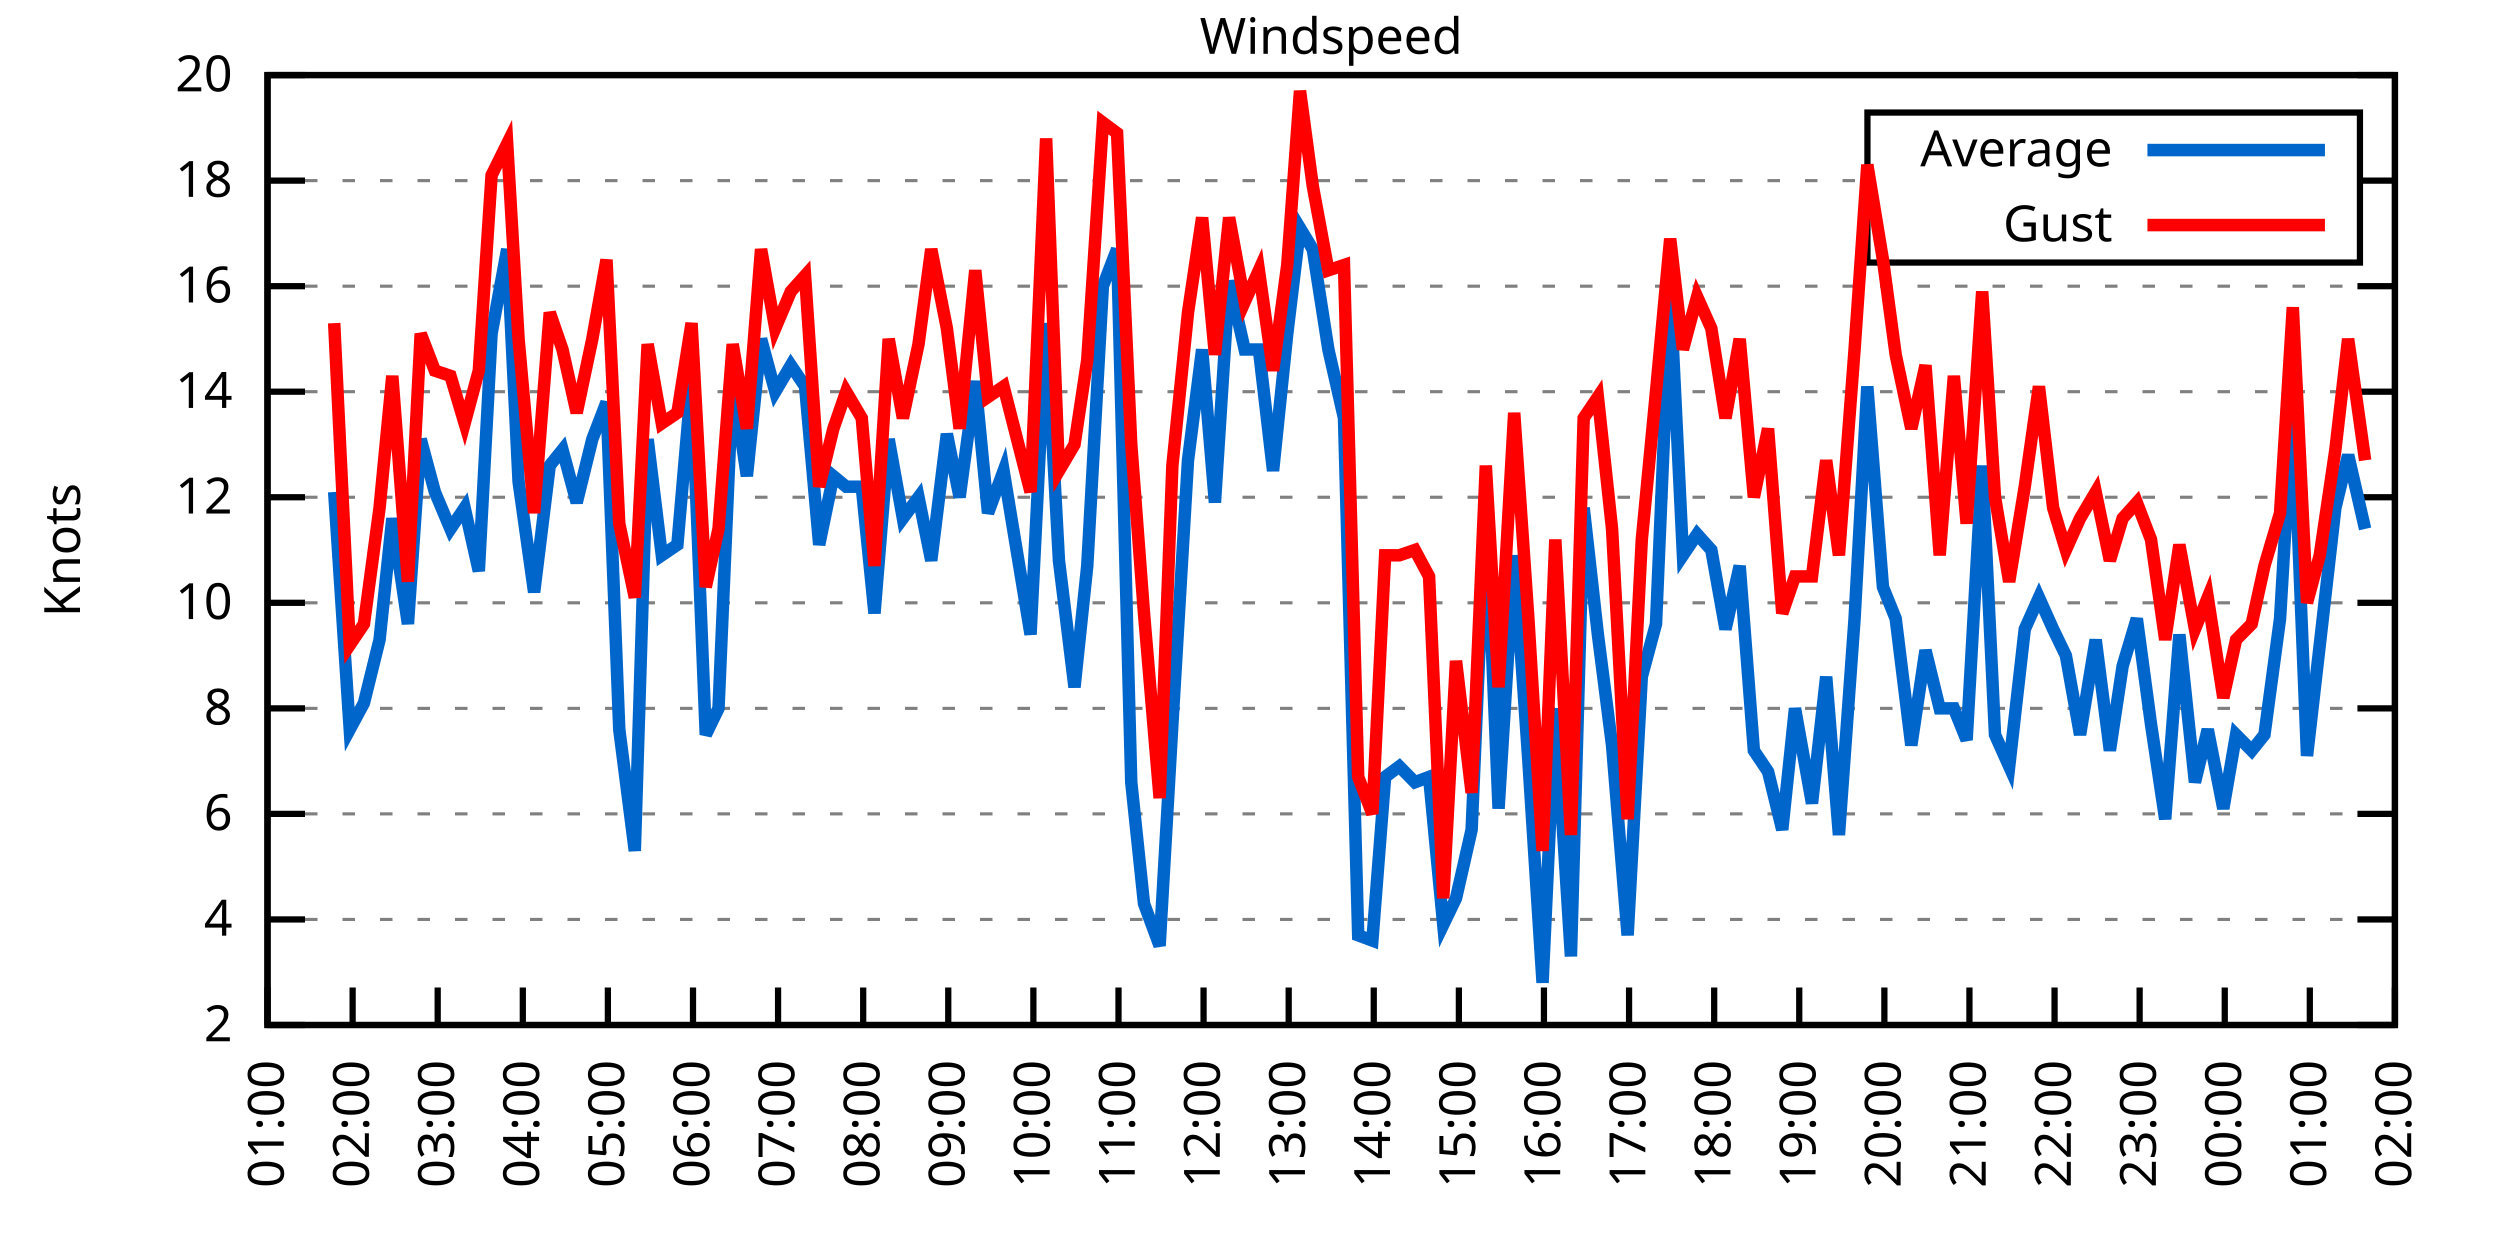
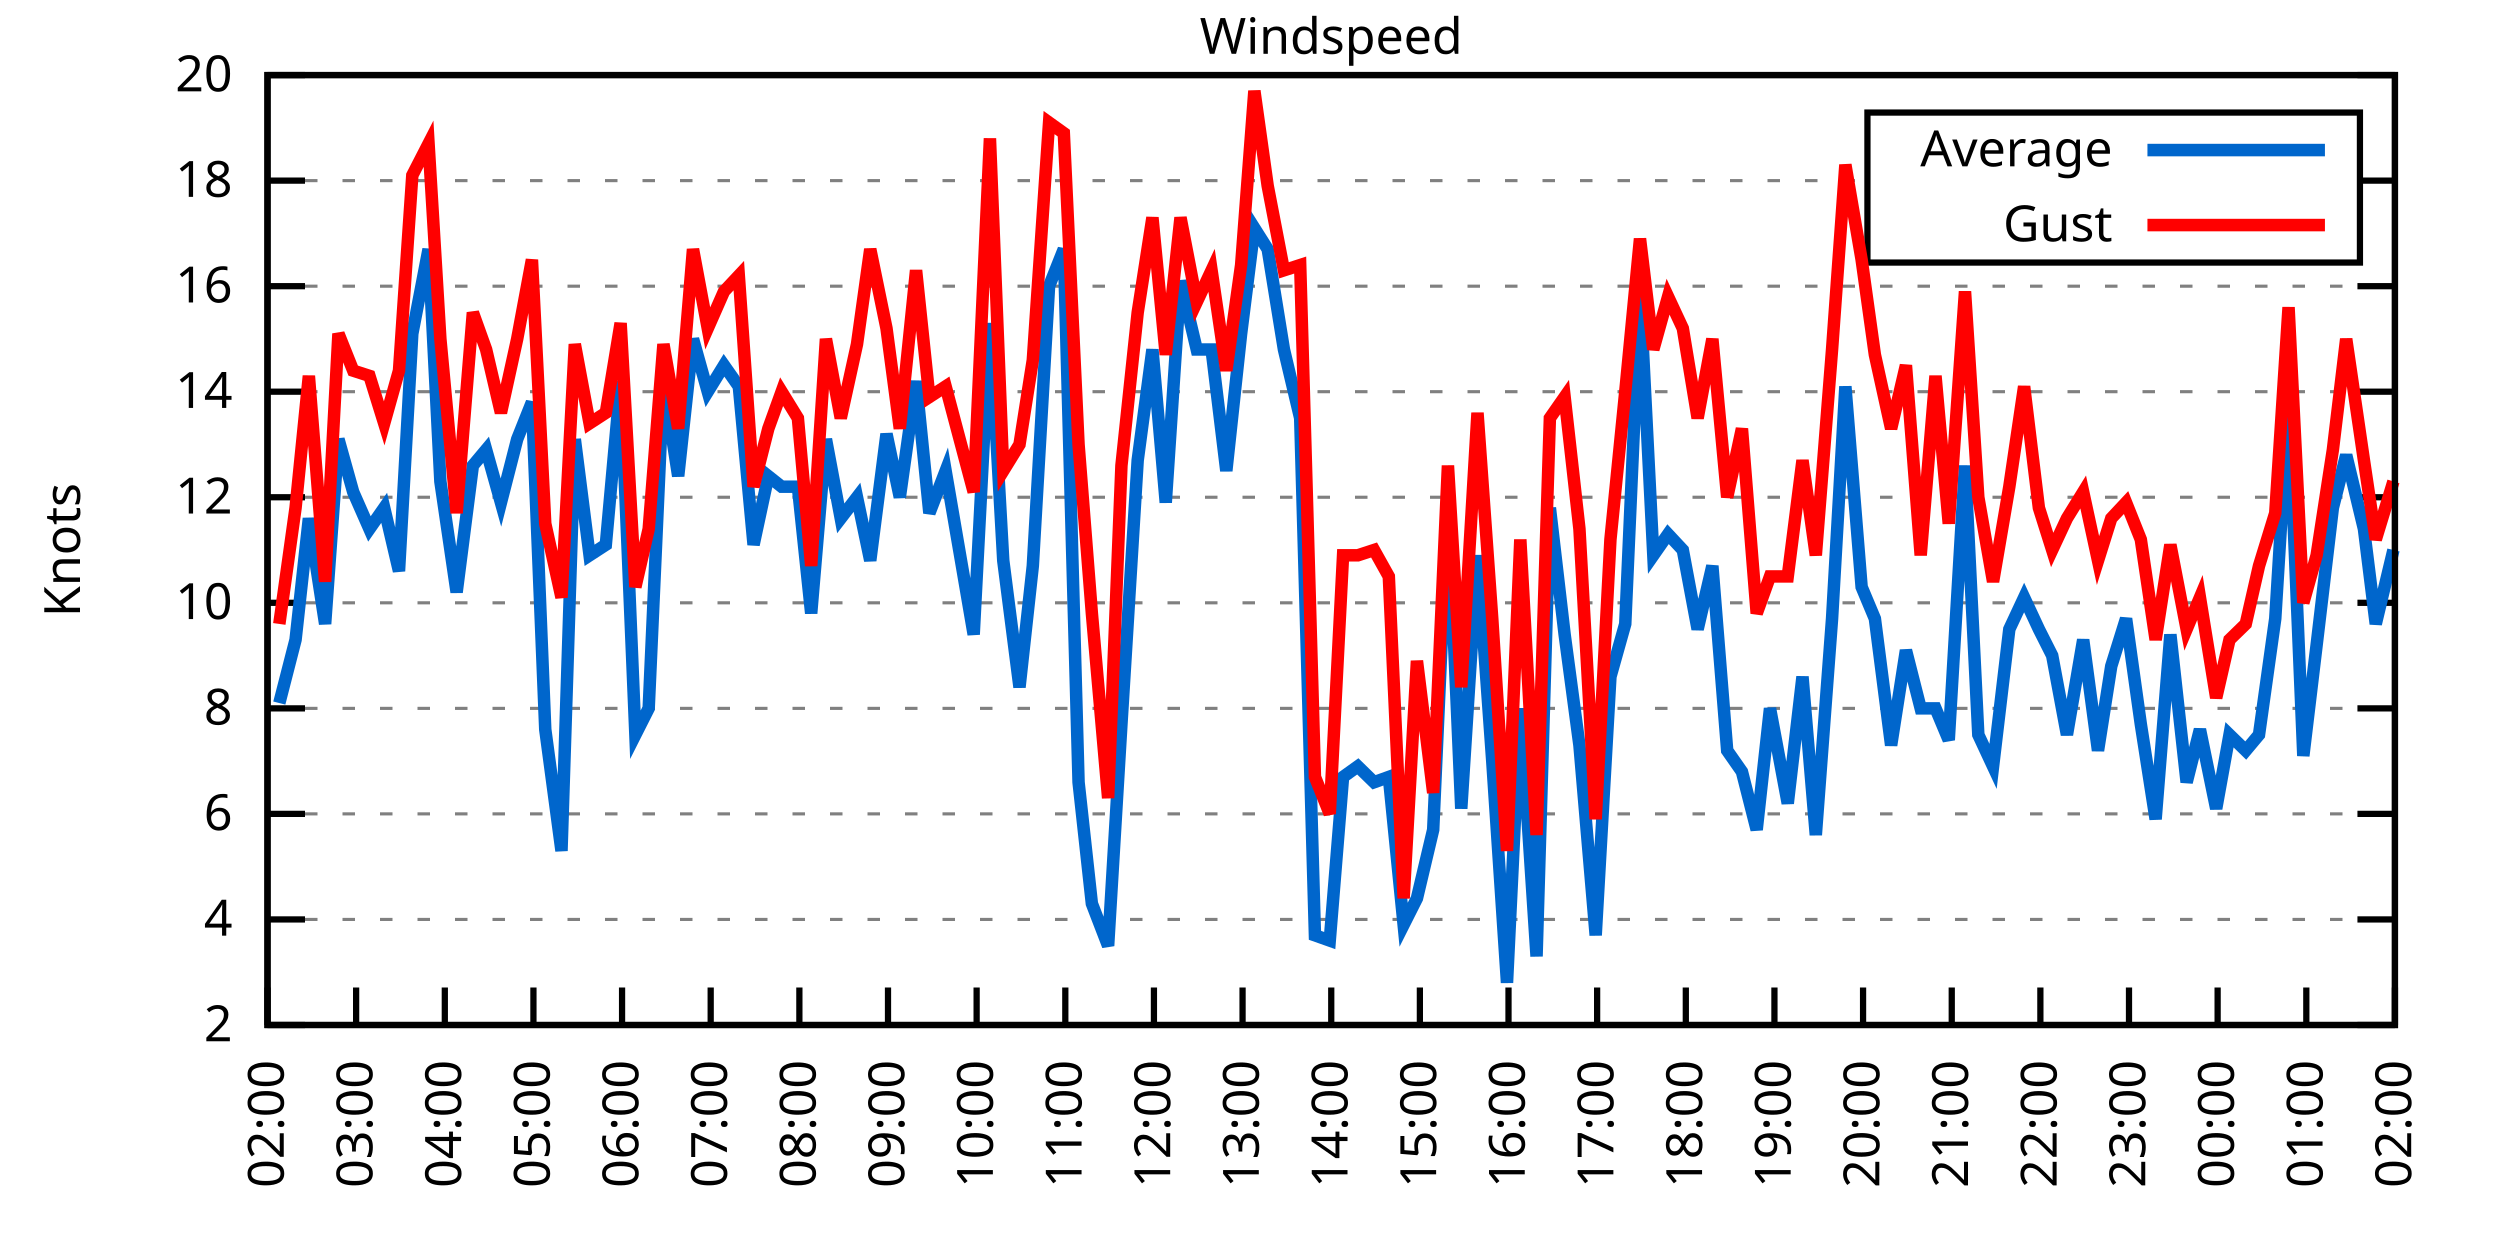
<svg xmlns="http://www.w3.org/2000/svg" xmlns:xlink="http://www.w3.org/1999/xlink" width="400" height="200" viewBox="0 0 400 200">
  <g id="gnuplot_canvas">
    <rect x="0" y="0" width="400" height="200" fill="none" />
    <defs>
      <circle id="gpDot" r="0.5" stroke-width="0.5" stroke="currentColor" />
      <path id="gpPt0" stroke-width="0.333" stroke="currentColor" d="M-1,0 h2 M0,-1 v2" />
      <path id="gpPt1" stroke-width="0.333" stroke="currentColor" d="M-1,-1 L1,1 M1,-1 L-1,1" />
      <path id="gpPt2" stroke-width="0.333" stroke="currentColor" d="M-1,0 L1,0 M0,-1 L0,1 M-1,-1 L1,1 M-1,1 L1,-1" />
      <rect id="gpPt3" stroke-width="0.333" stroke="currentColor" x="-1" y="-1" width="2" height="2" />
      <rect id="gpPt4" stroke-width="0.333" stroke="currentColor" fill="currentColor" x="-1" y="-1" width="2" height="2" />
      <circle id="gpPt5" stroke-width="0.333" stroke="currentColor" cx="0" cy="0" r="1" />
      <use xlink:href="#gpPt5" id="gpPt6" fill="currentColor" stroke="none" />
      <path id="gpPt7" stroke-width="0.333" stroke="currentColor" d="M0,-1.33 L-1.33,0.67 L1.33,0.67 z" />
      <use xlink:href="#gpPt7" id="gpPt8" fill="currentColor" stroke="none" />
      <use xlink:href="#gpPt7" id="gpPt9" stroke="currentColor" transform="rotate(180)" />
      <use xlink:href="#gpPt9" id="gpPt10" fill="currentColor" stroke="none" />
      <use xlink:href="#gpPt3" id="gpPt11" stroke="currentColor" transform="rotate(45)" />
      <use xlink:href="#gpPt11" id="gpPt12" fill="currentColor" stroke="none" />
      <path id="gpPt13" stroke-width="0.333" stroke="currentColor" d="M0,1.330 L1.265,0.411 L0.782,-1.067 L-0.782,-1.076 L-1.265,0.411 z" />
      <use xlink:href="#gpPt13" id="gpPt14" fill="currentColor" stroke="none" />
      <filter id="textbox" filterUnits="objectBoundingBox" x="0" y="0" height="1" width="1">
        <feFlood flood-color="white" flood-opacity="1" result="bgnd" />
        <feComposite in="SourceGraphic" in2="bgnd" operator="atop" />
      </filter>
      <filter id="greybox" filterUnits="objectBoundingBox" x="0" y="0" height="1" width="1">
        <feFlood flood-color="lightgrey" flood-opacity="1" result="grey" />
        <feComposite in="SourceGraphic" in2="grey" operator="atop" />
      </filter>
    </defs>
    <g fill="none" color="white" stroke="currentColor" stroke-width="1.00" stroke-linecap="butt" stroke-linejoin="miter">
</g>
    <g fill="none" color="black" stroke="currentColor" stroke-width="1.00" stroke-linecap="butt" stroke-linejoin="miter">
      <g stroke="none" shape-rendering="crispEdges">
        <polygon fill="rgb(255, 255, 255)" points="42.80,164.00 383.18,164.00 383.18,12.02 42.80,12.02 " />
      </g>
    </g>
    <g fill="none" color="black" stroke="currentColor" stroke-width="1.00" stroke-linecap="butt" stroke-linejoin="miter">
</g>
    <g fill="none" color="black" stroke="black" stroke-width="0.50" stroke-linecap="butt" stroke-linejoin="miter">
</g>
    <g fill="none" color="gray" stroke="currentColor" stroke-width="0.50" stroke-linecap="butt" stroke-linejoin="miter">
      <path stroke="gray" stroke-dasharray="2,4" class="gridline" d="M42.80,164.00 L383.19,164.00  " />
    </g>
    <g fill="none" color="gray" stroke="gray" stroke-width="1.00" stroke-linecap="butt" stroke-linejoin="miter">
</g>
    <g fill="none" color="black" stroke="currentColor" stroke-width="1.00" stroke-linecap="butt" stroke-linejoin="miter">
      <path stroke="black" d="M42.80,164.00 L48.80,164.00 M383.19,164.00 L377.19,164.00  " />
      <g transform="translate(37.20,166.60)" stroke="none" fill="black" font-family="Sans" font-size="8.00" text-anchor="end">
        <text>
          <tspan font-family="Sans"> 2</tspan>
        </text>
      </g>
    </g>
    <g fill="none" color="black" stroke="currentColor" stroke-width="1.00" stroke-linecap="butt" stroke-linejoin="miter">
</g>
    <g fill="none" color="black" stroke="black" stroke-width="0.50" stroke-linecap="butt" stroke-linejoin="miter">
</g>
    <g fill="none" color="gray" stroke="currentColor" stroke-width="0.50" stroke-linecap="butt" stroke-linejoin="miter">
      <path stroke="gray" stroke-dasharray="2,4" class="gridline" d="M42.80,147.11 L383.19,147.11  " />
    </g>
    <g fill="none" color="gray" stroke="gray" stroke-width="1.00" stroke-linecap="butt" stroke-linejoin="miter">
</g>
    <g fill="none" color="black" stroke="currentColor" stroke-width="1.00" stroke-linecap="butt" stroke-linejoin="miter">
      <path stroke="black" d="M42.80,147.11 L48.80,147.11 M383.19,147.11 L377.19,147.11  " />
      <g transform="translate(37.20,149.71)" stroke="none" fill="black" font-family="Sans" font-size="8.00" text-anchor="end">
        <text>
          <tspan font-family="Sans"> 4</tspan>
        </text>
      </g>
    </g>
    <g fill="none" color="black" stroke="currentColor" stroke-width="1.00" stroke-linecap="butt" stroke-linejoin="miter">
</g>
    <g fill="none" color="black" stroke="black" stroke-width="0.50" stroke-linecap="butt" stroke-linejoin="miter">
</g>
    <g fill="none" color="gray" stroke="currentColor" stroke-width="0.50" stroke-linecap="butt" stroke-linejoin="miter">
      <path stroke="gray" stroke-dasharray="2,4" class="gridline" d="M42.80,130.22 L383.19,130.22  " />
    </g>
    <g fill="none" color="gray" stroke="gray" stroke-width="1.00" stroke-linecap="butt" stroke-linejoin="miter">
</g>
    <g fill="none" color="black" stroke="currentColor" stroke-width="1.00" stroke-linecap="butt" stroke-linejoin="miter">
      <path stroke="black" d="M42.80,130.22 L48.80,130.22 M383.19,130.22 L377.19,130.22  " />
      <g transform="translate(37.20,132.82)" stroke="none" fill="black" font-family="Sans" font-size="8.00" text-anchor="end">
        <text>
          <tspan font-family="Sans"> 6</tspan>
        </text>
      </g>
    </g>
    <g fill="none" color="black" stroke="currentColor" stroke-width="1.00" stroke-linecap="butt" stroke-linejoin="miter">
</g>
    <g fill="none" color="black" stroke="black" stroke-width="0.50" stroke-linecap="butt" stroke-linejoin="miter">
</g>
    <g fill="none" color="gray" stroke="currentColor" stroke-width="0.50" stroke-linecap="butt" stroke-linejoin="miter">
      <path stroke="gray" stroke-dasharray="2,4" class="gridline" d="M42.80,113.34 L383.19,113.34  " />
    </g>
    <g fill="none" color="gray" stroke="gray" stroke-width="1.00" stroke-linecap="butt" stroke-linejoin="miter">
</g>
    <g fill="none" color="black" stroke="currentColor" stroke-width="1.00" stroke-linecap="butt" stroke-linejoin="miter">
      <path stroke="black" d="M42.80,113.34 L48.80,113.34 M383.19,113.34 L377.19,113.34  " />
      <g transform="translate(37.20,115.94)" stroke="none" fill="black" font-family="Sans" font-size="8.00" text-anchor="end">
        <text>
          <tspan font-family="Sans"> 8</tspan>
        </text>
      </g>
    </g>
    <g fill="none" color="black" stroke="currentColor" stroke-width="1.00" stroke-linecap="butt" stroke-linejoin="miter">
</g>
    <g fill="none" color="black" stroke="black" stroke-width="0.50" stroke-linecap="butt" stroke-linejoin="miter">
</g>
    <g fill="none" color="gray" stroke="currentColor" stroke-width="0.50" stroke-linecap="butt" stroke-linejoin="miter">
      <path stroke="gray" stroke-dasharray="2,4" class="gridline" d="M42.80,96.45 L383.19,96.45  " />
    </g>
    <g fill="none" color="gray" stroke="gray" stroke-width="1.00" stroke-linecap="butt" stroke-linejoin="miter">
</g>
    <g fill="none" color="black" stroke="currentColor" stroke-width="1.00" stroke-linecap="butt" stroke-linejoin="miter">
      <path stroke="black" d="M42.80,96.45 L48.80,96.45 M383.19,96.45 L377.19,96.45  " />
      <g transform="translate(37.20,99.05)" stroke="none" fill="black" font-family="Sans" font-size="8.00" text-anchor="end">
        <text>
          <tspan font-family="Sans"> 10</tspan>
        </text>
      </g>
    </g>
    <g fill="none" color="black" stroke="currentColor" stroke-width="1.00" stroke-linecap="butt" stroke-linejoin="miter">
</g>
    <g fill="none" color="black" stroke="black" stroke-width="0.50" stroke-linecap="butt" stroke-linejoin="miter">
</g>
    <g fill="none" color="gray" stroke="currentColor" stroke-width="0.50" stroke-linecap="butt" stroke-linejoin="miter">
      <path stroke="gray" stroke-dasharray="2,4" class="gridline" d="M42.80,79.56 L383.19,79.56  " />
    </g>
    <g fill="none" color="gray" stroke="gray" stroke-width="1.00" stroke-linecap="butt" stroke-linejoin="miter">
</g>
    <g fill="none" color="black" stroke="currentColor" stroke-width="1.00" stroke-linecap="butt" stroke-linejoin="miter">
      <path stroke="black" d="M42.80,79.56 L48.80,79.56 M383.19,79.56 L377.19,79.56  " />
      <g transform="translate(37.20,82.16)" stroke="none" fill="black" font-family="Sans" font-size="8.00" text-anchor="end">
        <text>
          <tspan font-family="Sans"> 12</tspan>
        </text>
      </g>
    </g>
    <g fill="none" color="black" stroke="currentColor" stroke-width="1.00" stroke-linecap="butt" stroke-linejoin="miter">
</g>
    <g fill="none" color="black" stroke="black" stroke-width="0.50" stroke-linecap="butt" stroke-linejoin="miter">
</g>
    <g fill="none" color="gray" stroke="currentColor" stroke-width="0.50" stroke-linecap="butt" stroke-linejoin="miter">
      <path stroke="gray" stroke-dasharray="2,4" class="gridline" d="M42.80,62.67 L383.19,62.67  " />
    </g>
    <g fill="none" color="gray" stroke="gray" stroke-width="1.00" stroke-linecap="butt" stroke-linejoin="miter">
</g>
    <g fill="none" color="black" stroke="currentColor" stroke-width="1.00" stroke-linecap="butt" stroke-linejoin="miter">
      <path stroke="black" d="M42.80,62.67 L48.80,62.67 M383.19,62.67 L377.19,62.67  " />
      <g transform="translate(37.20,65.27)" stroke="none" fill="black" font-family="Sans" font-size="8.00" text-anchor="end">
        <text>
          <tspan font-family="Sans"> 14</tspan>
        </text>
      </g>
    </g>
    <g fill="none" color="black" stroke="currentColor" stroke-width="1.00" stroke-linecap="butt" stroke-linejoin="miter">
</g>
    <g fill="none" color="black" stroke="black" stroke-width="0.50" stroke-linecap="butt" stroke-linejoin="miter">
</g>
    <g fill="none" color="gray" stroke="currentColor" stroke-width="0.50" stroke-linecap="butt" stroke-linejoin="miter">
      <path stroke="gray" stroke-dasharray="2,4" class="gridline" d="M42.80,45.79 L383.19,45.79  " />
    </g>
    <g fill="none" color="gray" stroke="gray" stroke-width="1.00" stroke-linecap="butt" stroke-linejoin="miter">
</g>
    <g fill="none" color="black" stroke="currentColor" stroke-width="1.00" stroke-linecap="butt" stroke-linejoin="miter">
      <path stroke="black" d="M42.80,45.79 L48.80,45.79 M383.19,45.79 L377.19,45.79  " />
      <g transform="translate(37.20,48.39)" stroke="none" fill="black" font-family="Sans" font-size="8.00" text-anchor="end">
        <text>
          <tspan font-family="Sans"> 16</tspan>
        </text>
      </g>
    </g>
    <g fill="none" color="black" stroke="currentColor" stroke-width="1.00" stroke-linecap="butt" stroke-linejoin="miter">
</g>
    <g fill="none" color="black" stroke="black" stroke-width="0.50" stroke-linecap="butt" stroke-linejoin="miter">
</g>
    <g fill="none" color="gray" stroke="currentColor" stroke-width="0.50" stroke-linecap="butt" stroke-linejoin="miter">
      <path stroke="gray" stroke-dasharray="2,4" class="gridline" d="M42.80,28.90 L298.79,28.90 M377.59,28.90 L383.19,28.90  " />
    </g>
    <g fill="none" color="gray" stroke="gray" stroke-width="1.00" stroke-linecap="butt" stroke-linejoin="miter">
</g>
    <g fill="none" color="black" stroke="currentColor" stroke-width="1.00" stroke-linecap="butt" stroke-linejoin="miter">
      <path stroke="black" d="M42.80,28.90 L48.80,28.90 M383.19,28.90 L377.19,28.90  " />
      <g transform="translate(37.20,31.50)" stroke="none" fill="black" font-family="Sans" font-size="8.00" text-anchor="end">
        <text>
          <tspan font-family="Sans"> 18</tspan>
        </text>
      </g>
    </g>
    <g fill="none" color="black" stroke="currentColor" stroke-width="1.00" stroke-linecap="butt" stroke-linejoin="miter">
</g>
    <g fill="none" color="black" stroke="black" stroke-width="0.50" stroke-linecap="butt" stroke-linejoin="miter">
</g>
    <g fill="none" color="gray" stroke="currentColor" stroke-width="0.50" stroke-linecap="butt" stroke-linejoin="miter">
      <path stroke="gray" stroke-dasharray="2,4" class="gridline" d="M42.80,12.01 L383.19,12.01  " />
    </g>
    <g fill="none" color="gray" stroke="gray" stroke-width="1.00" stroke-linecap="butt" stroke-linejoin="miter">
</g>
    <g fill="none" color="black" stroke="currentColor" stroke-width="1.00" stroke-linecap="butt" stroke-linejoin="miter">
      <path stroke="black" d="M42.80,12.01 L48.80,12.01 M383.19,12.01 L377.19,12.01  " />
      <g transform="translate(37.20,14.61)" stroke="none" fill="black" font-family="Sans" font-size="8.00" text-anchor="end">
        <text>
          <tspan font-family="Sans"> 20</tspan>
        </text>
      </g>
    </g>
    <g fill="none" color="black" stroke="currentColor" stroke-width="1.00" stroke-linecap="butt" stroke-linejoin="miter">
      <path stroke="black" d="M42.80,164.00 L42.80,158.00  " />
      <g transform="translate(45.40,169.60) rotate(270.00)" stroke="none" fill="black" font-family="Sans" font-size="8.00" text-anchor="end">
        <text>
-           <tspan font-family="Sans">01:00</tspan>
-         </text>
-       </g>
-     </g>
-     <g fill="none" color="black" stroke="currentColor" stroke-width="1.00" stroke-linecap="butt" stroke-linejoin="miter">
-       <path stroke="black" d="M56.42,164.00 L56.42,158.00  " />
-       <g transform="translate(59.02,169.60) rotate(270.00)" stroke="none" fill="black" font-family="Sans" font-size="8.00" text-anchor="end">
-         <text>
          <tspan font-family="Sans">02:00</tspan>
        </text>
      </g>
    </g>
    <g fill="none" color="black" stroke="currentColor" stroke-width="1.00" stroke-linecap="butt" stroke-linejoin="miter">
-       <path stroke="black" d="M70.03,164.00 L70.03,158.00  " />
-       <g transform="translate(72.63,169.60) rotate(270.00)" stroke="none" fill="black" font-family="Sans" font-size="8.00" text-anchor="end">
+       <path stroke="black" d="M56.98,164.00 L56.98,158.00  " />
+       <g transform="translate(59.58,169.60) rotate(270.00)" stroke="none" fill="black" font-family="Sans" font-size="8.00" text-anchor="end">
        <text>
          <tspan font-family="Sans">03:00</tspan>
        </text>
      </g>
    </g>
    <g fill="none" color="black" stroke="currentColor" stroke-width="1.00" stroke-linecap="butt" stroke-linejoin="miter">
-       <path stroke="black" d="M83.65,164.00 L83.65,158.00  " />
-       <g transform="translate(86.25,169.60) rotate(270.00)" stroke="none" fill="black" font-family="Sans" font-size="8.00" text-anchor="end">
+       <path stroke="black" d="M71.17,164.00 L71.17,158.00  " />
+       <g transform="translate(73.77,169.60) rotate(270.00)" stroke="none" fill="black" font-family="Sans" font-size="8.00" text-anchor="end">
        <text>
          <tspan font-family="Sans">04:00</tspan>
        </text>
      </g>
    </g>
    <g fill="none" color="black" stroke="currentColor" stroke-width="1.00" stroke-linecap="butt" stroke-linejoin="miter">
-       <path stroke="black" d="M97.26,164.00 L97.26,158.00  " />
-       <g transform="translate(99.86,169.60) rotate(270.00)" stroke="none" fill="black" font-family="Sans" font-size="8.00" text-anchor="end">
+       <path stroke="black" d="M85.35,164.00 L85.35,158.00  " />
+       <g transform="translate(87.95,169.60) rotate(270.00)" stroke="none" fill="black" font-family="Sans" font-size="8.00" text-anchor="end">
        <text>
          <tspan font-family="Sans">05:00</tspan>
        </text>
      </g>
    </g>
    <g fill="none" color="black" stroke="currentColor" stroke-width="1.00" stroke-linecap="butt" stroke-linejoin="miter">
-       <path stroke="black" d="M110.88,164.00 L110.88,158.00  " />
-       <g transform="translate(113.48,169.60) rotate(270.00)" stroke="none" fill="black" font-family="Sans" font-size="8.00" text-anchor="end">
+       <path stroke="black" d="M99.53,164.00 L99.53,158.00  " />
+       <g transform="translate(102.13,169.60) rotate(270.00)" stroke="none" fill="black" font-family="Sans" font-size="8.00" text-anchor="end">
        <text>
          <tspan font-family="Sans">06:00</tspan>
        </text>
      </g>
    </g>
    <g fill="none" color="black" stroke="currentColor" stroke-width="1.00" stroke-linecap="butt" stroke-linejoin="miter">
-       <path stroke="black" d="M124.49,164.00 L124.49,158.00  " />
-       <g transform="translate(127.09,169.60) rotate(270.00)" stroke="none" fill="black" font-family="Sans" font-size="8.00" text-anchor="end">
+       <path stroke="black" d="M113.71,164.00 L113.71,158.00  " />
+       <g transform="translate(116.31,169.60) rotate(270.00)" stroke="none" fill="black" font-family="Sans" font-size="8.00" text-anchor="end">
        <text>
          <tspan font-family="Sans">07:00</tspan>
        </text>
      </g>
    </g>
    <g fill="none" color="black" stroke="currentColor" stroke-width="1.00" stroke-linecap="butt" stroke-linejoin="miter">
-       <path stroke="black" d="M138.11,164.00 L138.11,158.00  " />
-       <g transform="translate(140.71,169.60) rotate(270.00)" stroke="none" fill="black" font-family="Sans" font-size="8.00" text-anchor="end">
+       <path stroke="black" d="M127.90,164.00 L127.90,158.00  " />
+       <g transform="translate(130.50,169.60) rotate(270.00)" stroke="none" fill="black" font-family="Sans" font-size="8.00" text-anchor="end">
        <text>
          <tspan font-family="Sans">08:00</tspan>
        </text>
      </g>
    </g>
    <g fill="none" color="black" stroke="currentColor" stroke-width="1.00" stroke-linecap="butt" stroke-linejoin="miter">
-       <path stroke="black" d="M151.72,164.00 L151.72,158.00  " />
-       <g transform="translate(154.32,169.60) rotate(270.00)" stroke="none" fill="black" font-family="Sans" font-size="8.00" text-anchor="end">
+       <path stroke="black" d="M142.08,164.00 L142.08,158.00  " />
+       <g transform="translate(144.68,169.60) rotate(270.00)" stroke="none" fill="black" font-family="Sans" font-size="8.00" text-anchor="end">
        <text>
          <tspan font-family="Sans">09:00</tspan>
        </text>
      </g>
    </g>
    <g fill="none" color="black" stroke="currentColor" stroke-width="1.00" stroke-linecap="butt" stroke-linejoin="miter">
-       <path stroke="black" d="M165.34,164.00 L165.34,158.00  " />
-       <g transform="translate(167.94,169.60) rotate(270.00)" stroke="none" fill="black" font-family="Sans" font-size="8.00" text-anchor="end">
+       <path stroke="black" d="M156.26,164.00 L156.26,158.00  " />
+       <g transform="translate(158.86,169.60) rotate(270.00)" stroke="none" fill="black" font-family="Sans" font-size="8.00" text-anchor="end">
        <text>
          <tspan font-family="Sans">10:00</tspan>
        </text>
      </g>
    </g>
    <g fill="none" color="black" stroke="currentColor" stroke-width="1.00" stroke-linecap="butt" stroke-linejoin="miter">
-       <path stroke="black" d="M178.96,164.00 L178.96,158.00  " />
-       <g transform="translate(181.56,169.60) rotate(270.00)" stroke="none" fill="black" font-family="Sans" font-size="8.00" text-anchor="end">
+       <path stroke="black" d="M170.45,164.00 L170.45,158.00  " />
+       <g transform="translate(173.05,169.60) rotate(270.00)" stroke="none" fill="black" font-family="Sans" font-size="8.00" text-anchor="end">
        <text>
          <tspan font-family="Sans">11:00</tspan>
        </text>
      </g>
    </g>
    <g fill="none" color="black" stroke="currentColor" stroke-width="1.00" stroke-linecap="butt" stroke-linejoin="miter">
-       <path stroke="black" d="M192.57,164.00 L192.57,158.00  " />
-       <g transform="translate(195.17,169.60) rotate(270.00)" stroke="none" fill="black" font-family="Sans" font-size="8.00" text-anchor="end">
+       <path stroke="black" d="M184.63,164.00 L184.63,158.00  " />
+       <g transform="translate(187.23,169.60) rotate(270.00)" stroke="none" fill="black" font-family="Sans" font-size="8.00" text-anchor="end">
        <text>
          <tspan font-family="Sans">12:00</tspan>
        </text>
      </g>
    </g>
    <g fill="none" color="black" stroke="currentColor" stroke-width="1.00" stroke-linecap="butt" stroke-linejoin="miter">
-       <path stroke="black" d="M206.19,164.00 L206.19,158.00  " />
-       <g transform="translate(208.79,169.60) rotate(270.00)" stroke="none" fill="black" font-family="Sans" font-size="8.00" text-anchor="end">
+       <path stroke="black" d="M198.81,164.00 L198.81,158.00  " />
+       <g transform="translate(201.41,169.60) rotate(270.00)" stroke="none" fill="black" font-family="Sans" font-size="8.00" text-anchor="end">
        <text>
          <tspan font-family="Sans">13:00</tspan>
        </text>
      </g>
    </g>
    <g fill="none" color="black" stroke="currentColor" stroke-width="1.00" stroke-linecap="butt" stroke-linejoin="miter">
-       <path stroke="black" d="M219.80,164.00 L219.80,158.00  " />
-       <g transform="translate(222.40,169.60) rotate(270.00)" stroke="none" fill="black" font-family="Sans" font-size="8.00" text-anchor="end">
+       <path stroke="black" d="M213.00,164.00 L213.00,158.00  " />
+       <g transform="translate(215.60,169.60) rotate(270.00)" stroke="none" fill="black" font-family="Sans" font-size="8.00" text-anchor="end">
        <text>
          <tspan font-family="Sans">14:00</tspan>
        </text>
      </g>
    </g>
    <g fill="none" color="black" stroke="currentColor" stroke-width="1.00" stroke-linecap="butt" stroke-linejoin="miter">
-       <path stroke="black" d="M233.42,164.00 L233.42,158.00  " />
-       <g transform="translate(236.02,169.60) rotate(270.00)" stroke="none" fill="black" font-family="Sans" font-size="8.00" text-anchor="end">
+       <path stroke="black" d="M227.18,164.00 L227.18,158.00  " />
+       <g transform="translate(229.78,169.60) rotate(270.00)" stroke="none" fill="black" font-family="Sans" font-size="8.00" text-anchor="end">
        <text>
          <tspan font-family="Sans">15:00</tspan>
        </text>
      </g>
    </g>
    <g fill="none" color="black" stroke="currentColor" stroke-width="1.00" stroke-linecap="butt" stroke-linejoin="miter">
-       <path stroke="black" d="M247.03,164.00 L247.03,158.00  " />
-       <g transform="translate(249.63,169.60) rotate(270.00)" stroke="none" fill="black" font-family="Sans" font-size="8.00" text-anchor="end">
+       <path stroke="black" d="M241.36,164.00 L241.36,158.00  " />
+       <g transform="translate(243.96,169.60) rotate(270.00)" stroke="none" fill="black" font-family="Sans" font-size="8.00" text-anchor="end">
        <text>
          <tspan font-family="Sans">16:00</tspan>
        </text>
      </g>
    </g>
    <g fill="none" color="black" stroke="currentColor" stroke-width="1.00" stroke-linecap="butt" stroke-linejoin="miter">
-       <path stroke="black" d="M260.65,164.00 L260.65,158.00  " />
-       <g transform="translate(263.25,169.60) rotate(270.00)" stroke="none" fill="black" font-family="Sans" font-size="8.00" text-anchor="end">
+       <path stroke="black" d="M255.54,164.00 L255.54,158.00  " />
+       <g transform="translate(258.14,169.60) rotate(270.00)" stroke="none" fill="black" font-family="Sans" font-size="8.00" text-anchor="end">
        <text>
          <tspan font-family="Sans">17:00</tspan>
        </text>
      </g>
    </g>
    <g fill="none" color="black" stroke="currentColor" stroke-width="1.00" stroke-linecap="butt" stroke-linejoin="miter">
-       <path stroke="black" d="M274.27,164.00 L274.27,158.00  " />
-       <g transform="translate(276.87,169.60) rotate(270.00)" stroke="none" fill="black" font-family="Sans" font-size="8.00" text-anchor="end">
+       <path stroke="black" d="M269.73,164.00 L269.73,158.00  " />
+       <g transform="translate(272.33,169.60) rotate(270.00)" stroke="none" fill="black" font-family="Sans" font-size="8.00" text-anchor="end">
        <text>
          <tspan font-family="Sans">18:00</tspan>
        </text>
      </g>
    </g>
    <g fill="none" color="black" stroke="currentColor" stroke-width="1.00" stroke-linecap="butt" stroke-linejoin="miter">
-       <path stroke="black" d="M287.88,164.00 L287.88,158.00  " />
-       <g transform="translate(290.48,169.60) rotate(270.00)" stroke="none" fill="black" font-family="Sans" font-size="8.00" text-anchor="end">
+       <path stroke="black" d="M283.91,164.00 L283.91,158.00  " />
+       <g transform="translate(286.51,169.60) rotate(270.00)" stroke="none" fill="black" font-family="Sans" font-size="8.00" text-anchor="end">
        <text>
          <tspan font-family="Sans">19:00</tspan>
        </text>
      </g>
    </g>
    <g fill="none" color="black" stroke="currentColor" stroke-width="1.00" stroke-linecap="butt" stroke-linejoin="miter">
-       <path stroke="black" d="M301.50,164.00 L301.50,158.00  " />
-       <g transform="translate(304.10,169.60) rotate(270.00)" stroke="none" fill="black" font-family="Sans" font-size="8.00" text-anchor="end">
+       <path stroke="black" d="M298.09,164.00 L298.09,158.00  " />
+       <g transform="translate(300.69,169.60) rotate(270.00)" stroke="none" fill="black" font-family="Sans" font-size="8.00" text-anchor="end">
        <text>
          <tspan font-family="Sans">20:00</tspan>
        </text>
      </g>
    </g>
    <g fill="none" color="black" stroke="currentColor" stroke-width="1.00" stroke-linecap="butt" stroke-linejoin="miter">
-       <path stroke="black" d="M315.11,164.00 L315.11,158.00  " />
-       <g transform="translate(317.71,169.60) rotate(270.00)" stroke="none" fill="black" font-family="Sans" font-size="8.00" text-anchor="end">
+       <path stroke="black" d="M312.28,164.00 L312.28,158.00  " />
+       <g transform="translate(314.88,169.60) rotate(270.00)" stroke="none" fill="black" font-family="Sans" font-size="8.00" text-anchor="end">
        <text>
          <tspan font-family="Sans">21:00</tspan>
        </text>
      </g>
    </g>
    <g fill="none" color="black" stroke="currentColor" stroke-width="1.00" stroke-linecap="butt" stroke-linejoin="miter">
-       <path stroke="black" d="M328.73,164.00 L328.73,158.00  " />
-       <g transform="translate(331.33,169.60) rotate(270.00)" stroke="none" fill="black" font-family="Sans" font-size="8.00" text-anchor="end">
+       <path stroke="black" d="M326.46,164.00 L326.46,158.00  " />
+       <g transform="translate(329.06,169.60) rotate(270.00)" stroke="none" fill="black" font-family="Sans" font-size="8.00" text-anchor="end">
        <text>
          <tspan font-family="Sans">22:00</tspan>
        </text>
      </g>
    </g>
    <g fill="none" color="black" stroke="currentColor" stroke-width="1.00" stroke-linecap="butt" stroke-linejoin="miter">
-       <path stroke="black" d="M342.34,164.00 L342.34,158.00  " />
-       <g transform="translate(344.94,169.60) rotate(270.00)" stroke="none" fill="black" font-family="Sans" font-size="8.00" text-anchor="end">
+       <path stroke="black" d="M340.64,164.00 L340.64,158.00  " />
+       <g transform="translate(343.24,169.60) rotate(270.00)" stroke="none" fill="black" font-family="Sans" font-size="8.00" text-anchor="end">
        <text>
          <tspan font-family="Sans">23:00</tspan>
        </text>
      </g>
    </g>
    <g fill="none" color="black" stroke="currentColor" stroke-width="1.00" stroke-linecap="butt" stroke-linejoin="miter">
-       <path stroke="black" d="M355.96,164.00 L355.96,158.00  " />
-       <g transform="translate(358.56,169.60) rotate(270.00)" stroke="none" fill="black" font-family="Sans" font-size="8.00" text-anchor="end">
+       <path stroke="black" d="M354.82,164.00 L354.82,158.00  " />
+       <g transform="translate(357.42,169.60) rotate(270.00)" stroke="none" fill="black" font-family="Sans" font-size="8.00" text-anchor="end">
        <text>
          <tspan font-family="Sans">00:00</tspan>
        </text>
      </g>
    </g>
    <g fill="none" color="black" stroke="currentColor" stroke-width="1.00" stroke-linecap="butt" stroke-linejoin="miter">
-       <path stroke="black" d="M369.57,164.00 L369.57,158.00  " />
-       <g transform="translate(372.17,169.60) rotate(270.00)" stroke="none" fill="black" font-family="Sans" font-size="8.00" text-anchor="end">
+       <path stroke="black" d="M369.01,164.00 L369.01,158.00  " />
+       <g transform="translate(371.61,169.60) rotate(270.00)" stroke="none" fill="black" font-family="Sans" font-size="8.00" text-anchor="end">
        <text>
          <tspan font-family="Sans">01:00</tspan>
        </text>
      </g>
    </g>
    <g fill="none" color="black" stroke="currentColor" stroke-width="1.00" stroke-linecap="butt" stroke-linejoin="miter">
      <path stroke="black" d="M383.19,164.00 L383.19,158.00  " />
      <g transform="translate(385.79,169.60) rotate(270.00)" stroke="none" fill="black" font-family="Sans" font-size="8.00" text-anchor="end">
        <text>
          <tspan font-family="Sans">02:00</tspan>
        </text>
      </g>
    </g>
    <g fill="none" color="black" stroke="currentColor" stroke-width="1.00" stroke-linecap="butt" stroke-linejoin="miter">
</g>
    <g fill="none" color="black" stroke="currentColor" stroke-width="1.00" stroke-linecap="butt" stroke-linejoin="miter">
      <path stroke="black" d="M42.80,12.01 L42.80,164.00 L383.19,164.00 L383.19,12.01 L42.80,12.01 Z  " />
    </g>
    <g fill="none" color="black" stroke="currentColor" stroke-width="1.00" stroke-linecap="butt" stroke-linejoin="miter">
</g>
    <g fill="none" color="black" stroke="currentColor" stroke-width="1.00" stroke-linecap="butt" stroke-linejoin="miter">
      <path stroke="black" d="M298.79,42.01 L298.79,18.01 L377.59,18.01 L377.59,42.01 L298.79,42.01 Z  " />
    </g>
    <g id="Windspeed_plot_1">
      <g fill="none" color="white" stroke="black" stroke-width="2.00" stroke-linecap="butt" stroke-linejoin="miter">
</g>
      <g fill="none" color="black" stroke="currentColor" stroke-width="2.00" stroke-linecap="butt" stroke-linejoin="miter">
        <g transform="translate(337.99,26.61)" stroke="none" fill="black" font-family="Sans" font-size="8.00" text-anchor="end">
          <text>
            <tspan font-family="Sans">Average</tspan>
          </text>
        </g>
      </g>
      <g fill="none" color="black" stroke="currentColor" stroke-width="2.00" stroke-linecap="butt" stroke-linejoin="miter">
-         <path stroke="rgb(  0, 102, 204)" d="M343.59,24.01 L371.99,24.01 M53.47,78.72 L55.96,116.71 L58.23,112.49 L60.73,102.36 L62.77,82.94 L65.27,99.83   L67.31,70.27 L69.58,78.72 L72.07,84.63 L74.34,81.25 L76.61,91.38 L78.65,53.39 L81.15,39.87 L82.97,77.03   L85.46,94.76 L87.96,74.49 L90.00,71.96 L92.27,80.41 L94.77,70.27 L97.04,64.36 L99.08,116.71 L101.57,136.14   L103.62,70.27 L105.89,88.85 L108.38,87.16 L110.65,60.98 L112.92,117.56 L114.96,113.34 L117.23,60.98 L119.50,76.18   L121.77,54.23 L124.04,62.67 L126.54,58.45 L128.81,61.83 L131.07,87.16 L133.34,76.18 L135.39,77.87 L137.88,77.87   L139.92,98.14 L142.19,70.27 L144.46,82.94 L146.96,79.56 L149.00,89.69 L151.50,69.43 L153.54,79.56 L156.04,60.98   L158.08,82.09 L160.57,75.34 L164.89,101.52 L167.38,51.70 L169.43,89.69 L171.92,109.96 L173.96,90.54 L176.46,45.79   L178.73,39.87 L181.00,125.16 L183.04,144.58 L185.54,151.33 L187.58,115.87 L190.08,73.65 L192.34,55.92 L194.39,80.41   L196.66,44.94 L199.15,55.92 L201.42,55.92 L203.69,75.34 L205.96,53.39 L208.00,36.50 L210.04,39.87 L212.54,55.92   L215.04,66.90 L217.31,149.65 L219.58,150.49 L221.62,124.31 L223.89,122.62 L226.38,125.16 L228.65,124.31 L230.92,147.96   L232.96,143.73 L235.46,132.76 L237.73,80.41 L239.77,129.38 L242.27,88.85 L244.54,121.78 L246.81,157.24 L248.85,113.34   L251.35,153.02 L253.39,81.25 L255.66,101.52 L257.93,119.25 L260.42,149.65 L262.69,108.27 L264.96,99.83 L267.23,46.63   L269.27,88.85 L271.54,85.47 L273.81,88.00 L276.08,100.67 L278.35,90.54 L280.62,120.09 L282.89,123.47 L285.16,132.76   L287.20,113.34 L289.92,128.54 L292.19,108.27 L294.23,133.60 L296.73,98.98 L298.77,61.83 L301.27,93.92 L303.31,98.98   L305.81,119.25 L308.08,104.05 L310.35,113.34 L312.62,113.34 L314.66,118.40 L317.15,74.49 L319.20,117.56 L321.47,122.62   L323.96,100.67 L326.23,95.60 L328.50,100.67 L330.54,104.89 L332.81,117.56 L335.31,102.36 L337.58,120.09 L339.62,106.58   L341.89,98.98 L344.16,115.87 L346.43,131.07 L348.70,101.52 L351.19,125.16 L353.24,116.71 L355.73,129.38 L357.77,117.56   L360.27,120.09 L362.31,117.56 L364.81,98.98 L366.85,64.36 L369.12,120.94 L371.16,103.20 L373.66,81.25 L375.70,72.81   L378.42,84.63  " />
+         <path stroke="rgb(  0, 102, 204)" d="M343.59,24.01 L371.99,24.01 M44.69,112.49 L47.29,102.36 L49.42,82.94 L52.02,99.83 L54.15,70.27 L56.51,78.72   L59.11,84.63 L61.47,81.25 L63.84,91.38 L65.97,53.39 L68.57,39.87 L70.46,77.03 L73.06,94.76 L75.66,74.49   L77.78,71.96 L80.15,80.41 L82.75,70.27 L85.11,64.36 L87.24,116.71 L89.84,136.14 L91.97,70.27 L94.33,88.85   L96.93,87.16 L99.30,60.98 L101.66,117.56 L103.79,113.34 L106.15,60.98 L108.51,76.18 L110.88,54.23 L113.24,62.67   L115.84,58.45 L118.21,61.83 L120.57,87.16 L122.93,76.18 L125.06,77.87 L127.66,77.87 L129.79,98.14 L132.15,70.27   L134.52,82.94 L137.12,79.56 L139.24,89.69 L141.84,69.43 L143.97,79.56 L146.57,60.98 L148.70,82.09 L151.30,75.34   L155.79,101.52 L158.39,51.70 L160.52,89.69 L163.12,109.96 L165.25,90.54 L167.85,45.79 L170.21,39.87 L172.57,125.16   L174.70,144.58 L177.30,151.33 L179.43,115.87 L182.03,73.65 L184.39,55.92 L186.52,80.41 L188.88,44.94 L191.48,55.92   L193.85,55.92 L196.21,75.34 L198.58,53.39 L200.70,36.50 L202.83,39.87 L205.43,55.92 L208.03,66.90 L210.39,149.65   L212.76,150.49 L214.89,124.31 L217.25,122.62 L219.85,125.16 L222.21,124.31 L224.58,147.96 L226.71,143.73 L229.31,132.76   L231.67,80.41 L233.80,129.38 L236.40,88.85 L238.76,121.78 L241.12,157.24 L243.25,113.34 L245.85,153.02 L247.98,81.25   L250.34,101.52 L252.71,119.25 L255.31,149.65 L257.67,108.27 L260.04,99.83 L262.40,46.63 L264.53,88.85 L266.89,85.47   L269.25,88.00 L271.62,100.67 L273.98,90.54 L276.35,120.09 L278.71,123.47 L281.07,132.76 L283.20,113.34 L286.04,128.54   L288.40,108.27 L290.53,133.60 L293.13,98.98 L295.26,61.83 L297.86,93.92 L299.98,98.98 L302.58,119.25 L304.95,104.05   L307.31,113.34 L309.68,113.34 L311.80,118.40 L314.40,74.49 L316.53,117.56 L318.89,122.62 L321.49,100.67 L323.86,95.60   L326.22,100.67 L328.35,104.89 L330.71,117.56 L333.31,102.36 L335.68,120.09 L337.80,106.58 L340.17,98.98 L342.53,115.87   L344.90,131.07 L347.26,101.52 L349.86,125.16 L351.99,116.71 L354.59,129.38 L356.72,117.56 L359.32,120.09 L361.44,117.56   L364.04,98.98 L366.17,64.36 L368.53,120.94 L370.66,103.20 L373.26,81.25 L375.39,72.81 L378.23,84.63 L380.12,99.83   L382.95,88.00  " />
      </g>
    </g>
    <g id="Windspeed_plot_2">
      <g fill="none" color="black" stroke="currentColor" stroke-width="2.00" stroke-linecap="butt" stroke-linejoin="miter">
        <g transform="translate(337.99,38.61)" stroke="none" fill="black" font-family="Sans" font-size="8.00" text-anchor="end">
          <text>
            <tspan font-family="Sans">Gust</tspan>
          </text>
        </g>
      </g>
      <g fill="none" color="black" stroke="currentColor" stroke-width="2.00" stroke-linecap="butt" stroke-linejoin="miter">
-         <path stroke="rgb(255,   0,   0)" d="M343.59,36.01 L371.99,36.01 M53.47,51.70 L55.96,103.20 L58.23,99.83 L60.73,81.25 L62.77,60.14 L65.27,93.07   L67.31,53.39 L69.58,59.30 L72.07,60.14 L74.34,67.74 L76.61,59.30 L78.65,28.05 L81.15,22.99 L82.97,54.23   L85.46,82.09 L87.96,50.01 L90.00,55.92 L92.27,66.05 L94.77,54.23 L97.04,41.56 L99.08,83.78 L101.57,95.60   L103.62,55.07 L105.89,67.74 L108.38,66.05 L110.65,51.70 L112.92,93.92 L114.96,84.63 L117.23,55.07 L119.50,68.58   L121.77,39.87 L124.04,52.54 L126.54,46.63 L128.81,44.10 L131.07,77.87 L133.34,68.58 L135.39,62.67 L137.88,66.90   L139.92,90.54 L142.19,54.23 L144.46,66.90 L146.96,55.07 L149.00,39.87 L151.50,52.54 L153.54,68.58 L156.04,43.25   L158.08,63.52 L160.57,61.83 L164.89,78.72 L167.38,22.14 L169.43,75.34 L171.92,71.12 L173.96,57.61 L176.46,19.61   L178.73,21.30 L181.00,71.12 L183.04,98.14 L185.54,127.69 L187.58,74.49 L190.08,50.01 L192.34,34.81 L194.39,56.76   L196.66,34.81 L199.15,48.32 L201.42,43.25 L203.69,59.30 L205.96,42.41 L208.00,14.54 L210.04,29.74 L212.54,43.25   L215.04,42.41 L217.31,124.31 L219.58,130.22 L221.62,88.85 L223.89,88.85 L226.38,88.00 L228.65,92.23 L230.92,143.73   L232.96,105.74 L235.46,126.85 L237.73,74.49 L239.77,109.96 L242.27,66.05 L244.54,98.98 L246.81,136.14 L248.85,86.32   L251.35,133.60 L253.39,66.90 L255.66,63.52 L257.93,84.63 L260.42,131.07 L262.69,86.32 L264.96,62.67 L267.23,38.19   L269.27,55.92 L271.54,47.47 L273.81,52.54 L276.08,66.90 L278.35,54.23 L280.62,79.56 L282.89,68.58 L285.16,98.14   L287.20,92.23 L289.92,92.23 L292.19,73.65 L294.23,88.85 L296.73,55.92 L298.77,26.36 L301.27,41.56 L303.31,56.76   L305.81,68.58 L308.08,58.45 L310.35,88.85 L312.62,60.14 L314.66,83.78 L317.15,46.63 L319.20,79.56 L321.47,93.07   L323.96,77.87 L326.23,61.83 L328.50,81.25 L330.54,88.00 L332.81,82.94 L335.31,78.72 L337.58,89.69 L339.62,82.94   L341.89,80.41 L344.16,86.32 L346.43,102.36 L348.70,87.16 L351.19,100.67 L353.24,95.60 L355.73,111.65 L357.77,102.36   L360.27,99.83 L362.31,90.54 L364.81,82.09 L366.85,49.16 L369.12,96.45 L371.16,88.85 L373.66,71.96 L375.70,54.23   L378.42,73.65  " />
+         <path stroke="rgb(255,   0,   0)" d="M343.59,36.01 L371.99,36.01 M44.69,99.83 L47.29,81.25 L49.42,60.14 L52.02,93.07 L54.15,53.39 L56.51,59.30   L59.11,60.14 L61.47,67.74 L63.84,59.30 L65.97,28.05 L68.57,22.99 L70.46,54.23 L73.06,82.09 L75.66,50.01   L77.78,55.92 L80.15,66.05 L82.75,54.23 L85.11,41.56 L87.24,83.78 L89.84,95.60 L91.97,55.07 L94.33,67.74   L96.93,66.05 L99.30,51.70 L101.66,93.92 L103.79,84.63 L106.15,55.07 L108.51,68.58 L110.88,39.87 L113.24,52.54   L115.84,46.63 L118.21,44.10 L120.57,77.87 L122.93,68.58 L125.06,62.67 L127.66,66.90 L129.79,90.54 L132.15,54.23   L134.52,66.90 L137.12,55.07 L139.24,39.87 L141.84,52.54 L143.97,68.58 L146.57,43.25 L148.70,63.52 L151.30,61.83   L155.79,78.72 L158.39,22.14 L160.52,75.34 L163.12,71.12 L165.25,57.61 L167.85,19.61 L170.21,21.30 L172.57,71.12   L174.70,98.14 L177.30,127.69 L179.43,74.49 L182.03,50.01 L184.39,34.81 L186.52,56.76 L188.88,34.81 L191.48,48.32   L193.85,43.25 L196.21,59.30 L198.58,42.41 L200.70,14.54 L202.83,29.74 L205.43,43.25 L208.03,42.41 L210.39,124.31   L212.76,130.22 L214.89,88.85 L217.25,88.85 L219.85,88.00 L222.21,92.23 L224.58,143.73 L226.71,105.74 L229.31,126.85   L231.67,74.49 L233.80,109.96 L236.40,66.05 L238.76,98.98 L241.12,136.14 L243.25,86.32 L245.85,133.60 L247.98,66.90   L250.34,63.52 L252.71,84.63 L255.31,131.07 L257.67,86.32 L260.04,62.67 L262.40,38.19 L264.53,55.92 L266.89,47.47   L269.25,52.54 L271.62,66.90 L273.98,54.23 L276.35,79.56 L278.71,68.58 L281.07,98.14 L283.20,92.23 L286.04,92.23   L288.40,73.65 L290.53,88.85 L293.13,55.92 L295.26,26.36 L297.86,41.56 L299.98,56.76 L302.58,68.58 L304.95,58.45   L307.31,88.85 L309.68,60.14 L311.80,83.78 L314.40,46.63 L316.53,79.56 L318.89,93.07 L321.49,77.87 L323.86,61.83   L326.22,81.25 L328.35,88.00 L330.71,82.94 L333.31,78.72 L335.68,89.69 L337.80,82.94 L340.17,80.41 L342.53,86.32   L344.90,102.36 L347.26,87.16 L349.86,100.67 L351.99,95.60 L354.59,111.65 L356.72,102.36 L359.32,99.83 L361.44,90.54   L364.04,82.09 L366.17,49.16 L368.53,96.45 L370.66,88.85 L373.26,71.96 L375.39,54.23 L378.23,73.65 L380.12,86.32   L382.95,77.03  " />
      </g>
    </g>
    <g fill="none" color="black" stroke="currentColor" stroke-width="2.00" stroke-linecap="butt" stroke-linejoin="miter">
</g>
    <g fill="none" color="black" stroke="black" stroke-width="1.00" stroke-linecap="butt" stroke-linejoin="miter">
</g>
    <g fill="none" color="black" stroke="currentColor" stroke-width="1.00" stroke-linecap="butt" stroke-linejoin="miter">
      <path stroke="black" d="M42.80,12.01 L42.80,164.00 L383.19,164.00 L383.19,12.01 L42.80,12.01 Z  " />
      <g transform="translate(12.80,88.01) rotate(270.00)" stroke="none" fill="black" font-family="Sans" font-size="8.00" text-anchor="middle">
        <text>
          <tspan font-family="Sans">Knots</tspan>
        </text>
      </g>
    </g>
    <g fill="none" color="black" stroke="currentColor" stroke-width="1.00" stroke-linecap="butt" stroke-linejoin="miter">
</g>
    <g fill="none" color="black" stroke="currentColor" stroke-width="1.00" stroke-linecap="butt" stroke-linejoin="miter">
      <g transform="translate(212.99,8.61)" stroke="none" fill="black" font-family="Sans" font-size="8.00" text-anchor="middle">
        <text>
          <tspan font-family="Sans">Windspeed</tspan>
        </text>
      </g>
    </g>
    <g fill="none" color="black" stroke="currentColor" stroke-width="1.00" stroke-linecap="butt" stroke-linejoin="miter">
</g>
  </g>
</svg>
